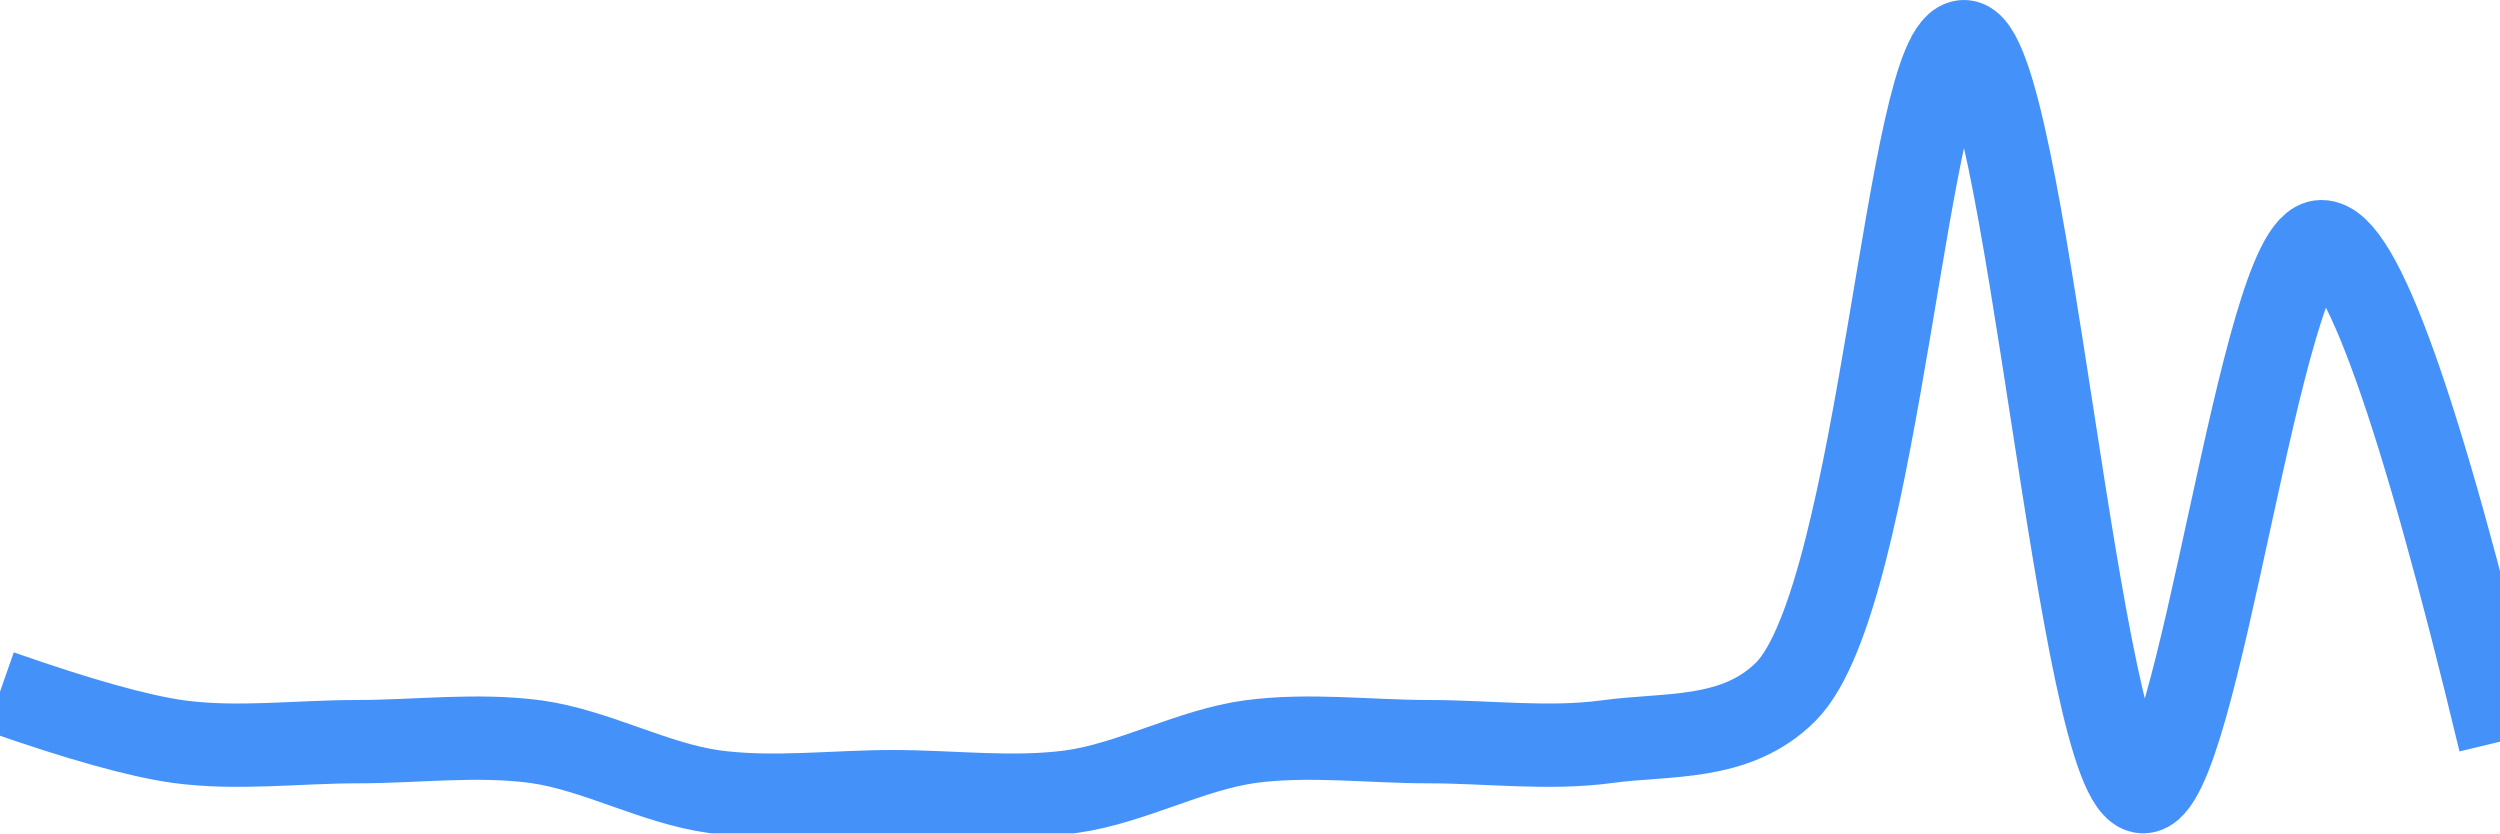
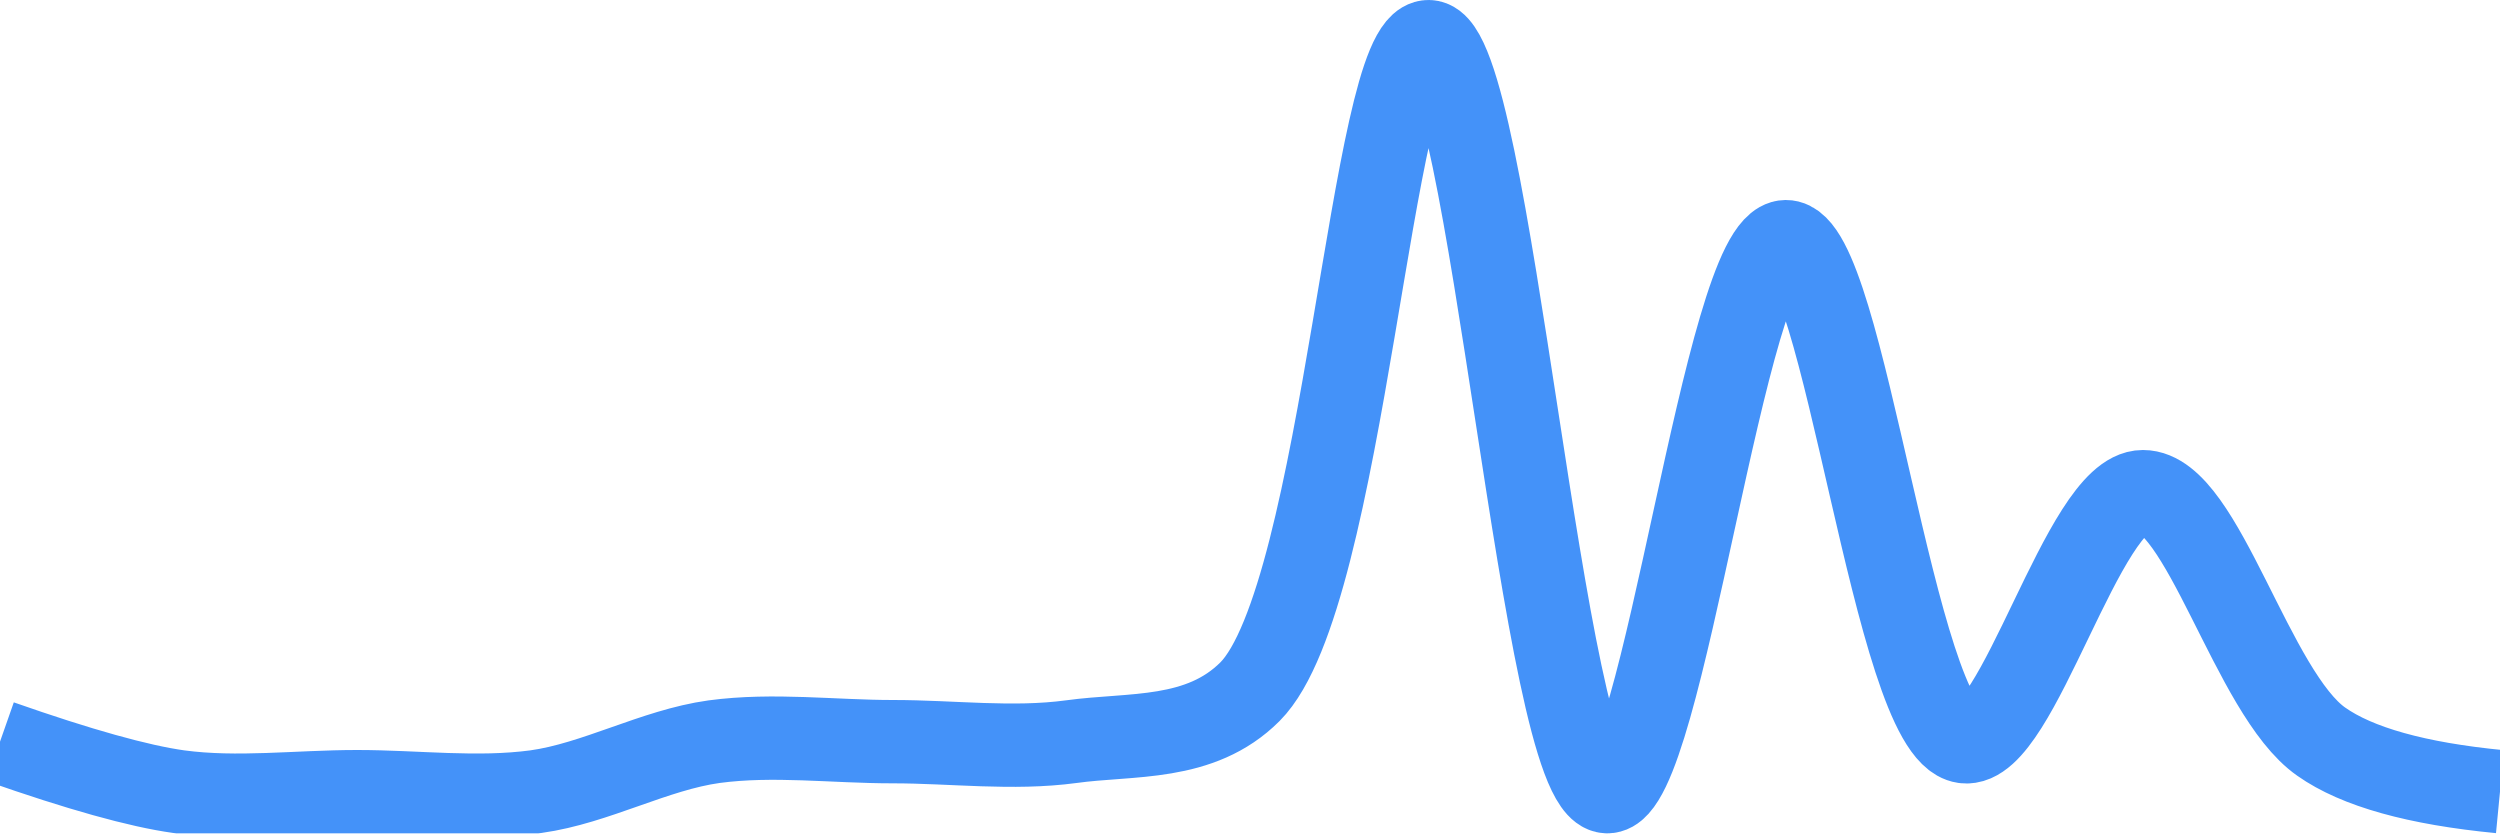
<svg xmlns="http://www.w3.org/2000/svg" class="main-svg" width="60" height="20" style="" viewBox="0 0 60 20">
  <rect x="0" y="0" width="60" height="20" style="fill: rgb(0, 0, 0); fill-opacity: 0;" />
-   <defs id="defs-e1d0be">
+   <defs id="defs-aa1094">
    <g class="clips">
-       <clipPath id="clipe1d0bexyplot" class="plotclip">
+       <clipPath id="clipaa1094xyplot" class="plotclip">
        <rect width="60" height="20" />
      </clipPath>
-       <clipPath class="axesclip" id="clipe1d0bex">
+       <clipPath class="axesclip" id="clipaa1094x">
        <rect x="0" y="0" width="60" height="20" />
      </clipPath>
-       <clipPath class="axesclip" id="clipe1d0bey">
+       <clipPath class="axesclip" id="clipaa1094y">
        <rect x="0" y="0" width="60" height="20" />
      </clipPath>
-       <clipPath class="axesclip" id="clipe1d0bexy">
+       <clipPath class="axesclip" id="clipaa1094xy">
        <rect x="0" y="0" width="60" height="20" />
      </clipPath>
    </g>
    <g class="gradients" />
    <g class="patterns" />
  </defs>
  <g class="bglayer">
    <rect class="bg" x="0" y="0" width="60" height="20" style="fill: rgb(0, 0, 0); fill-opacity: 0; stroke-width: 0;" />
  </g>
  <g class="layer-below">
    <g class="imagelayer" />
    <g class="shapelayer" />
  </g>
  <g class="cartesianlayer">
    <g class="subplot xy">
      <g class="layer-subplot">
        <g class="shapelayer" />
        <g class="imagelayer" />
      </g>
      <g class="minor-gridlayer">
        <g class="x" />
        <g class="y" />
      </g>
      <g class="gridlayer">
        <g class="x" />
        <g class="y" />
      </g>
      <g class="zerolinelayer" />
      <g class="layer-between">
        <g class="shapelayer" />
        <g class="imagelayer" />
      </g>
      <path class="xlines-below" />
      <path class="ylines-below" />
      <g class="overlines-below" />
      <g class="xaxislayer-below" />
      <g class="yaxislayer-below" />
      <g class="overaxes-below" />
      <g class="overplot">
-         <g class="xy" transform="" clip-path="url(#clipe1d0bexyplot)">
+         <g class="xy" transform="" clip-path="url(#clipaa1094xyplot)">
          <g class="scatterlayer mlayer">
-             <g class="trace scatter trace35da12" style="stroke-miterlimit: 2; opacity: 1;">
+             <g class="trace scatter tracef3f777" style="stroke-miterlimit: 2; opacity: 1;">
              <g class="fills" />
              <g class="errorbars" />
              <g class="lines">
-                 <path class="js-line" d="M0,16.6Q2.85,17.6 4.29,17.8C5.7,17.99 7.14,17.8 8.57,17.8C10,17.8 11.44,17.61 12.86,17.8C14.3,18 15.7,18.8 17.14,19C18.56,19.19 20,19 21.43,19C22.86,19 24.3,19.19 25.71,19C27.15,18.8 28.56,18 30,17.8C31.42,17.61 32.86,17.8 34.29,17.8C35.72,17.8 37.16,17.99 38.57,17.8C40.01,17.6 41.66,17.8 42.86,16.6C45.14,14.31 45.76,0.98 47.14,1C48.62,1.03 49.88,18.94 51.43,19C52.77,19.05 54.25,5.82 55.71,5.8Q57.11,5.78 60,17.8" style="vector-effect: none; fill: none; stroke: rgb(68, 146, 249); stroke-opacity: 1; stroke-width: 2px; opacity: 1;" />
+                 <path class="js-line" d="M0,17.8Q2.85,18.8 4.29,19C5.7,19.19 7.14,19 8.57,19C10,19 11.44,19.19 12.86,19C14.3,18.8 15.7,18 17.14,17.8C18.56,17.61 20,17.8 21.43,17.8C22.86,17.8 24.3,17.99 25.71,17.8C27.15,17.6 28.8,17.8 30,16.6C32.28,14.31 32.91,0.98 34.29,1C35.77,1.03 37.02,18.94 38.57,19C39.91,19.05 41.4,5.82 42.86,5.8C44.26,5.78 45.46,17.56 47.14,17.8C48.42,17.98 50,11.8 51.43,11.8C52.86,11.8 54.05,16.64 55.71,17.8Q57,18.71 60,19" style="vector-effect: none; fill: none; stroke: rgb(68, 146, 249); stroke-opacity: 1; stroke-width: 2px; opacity: 1;" />
              </g>
              <g class="points" />
              <g class="text" />
            </g>
          </g>
        </g>
      </g>
      <path class="xlines-above crisp" d="M0,0" style="fill: none;" />
      <path class="ylines-above crisp" d="M0,0" style="fill: none;" />
      <g class="overlines-above" />
      <g class="xaxislayer-above" />
      <g class="yaxislayer-above" />
      <g class="overaxes-above" />
    </g>
  </g>
  <g class="polarlayer" />
  <g class="smithlayer" />
  <g class="ternarylayer" />
  <g class="geolayer" />
  <g class="funnelarealayer" />
  <g class="pielayer" />
  <g class="iciclelayer" />
  <g class="treemaplayer" />
  <g class="sunburstlayer" />
  <g class="glimages" />
-   <defs id="topdefs-e1d0be">
+   <defs id="topdefs-aa1094">
    <g class="clips" />
  </defs>
  <g class="layer-above">
    <g class="imagelayer" />
    <g class="shapelayer" />
  </g>
  <g class="infolayer">
    <g class="g-gtitle" />
  </g>
</svg>
